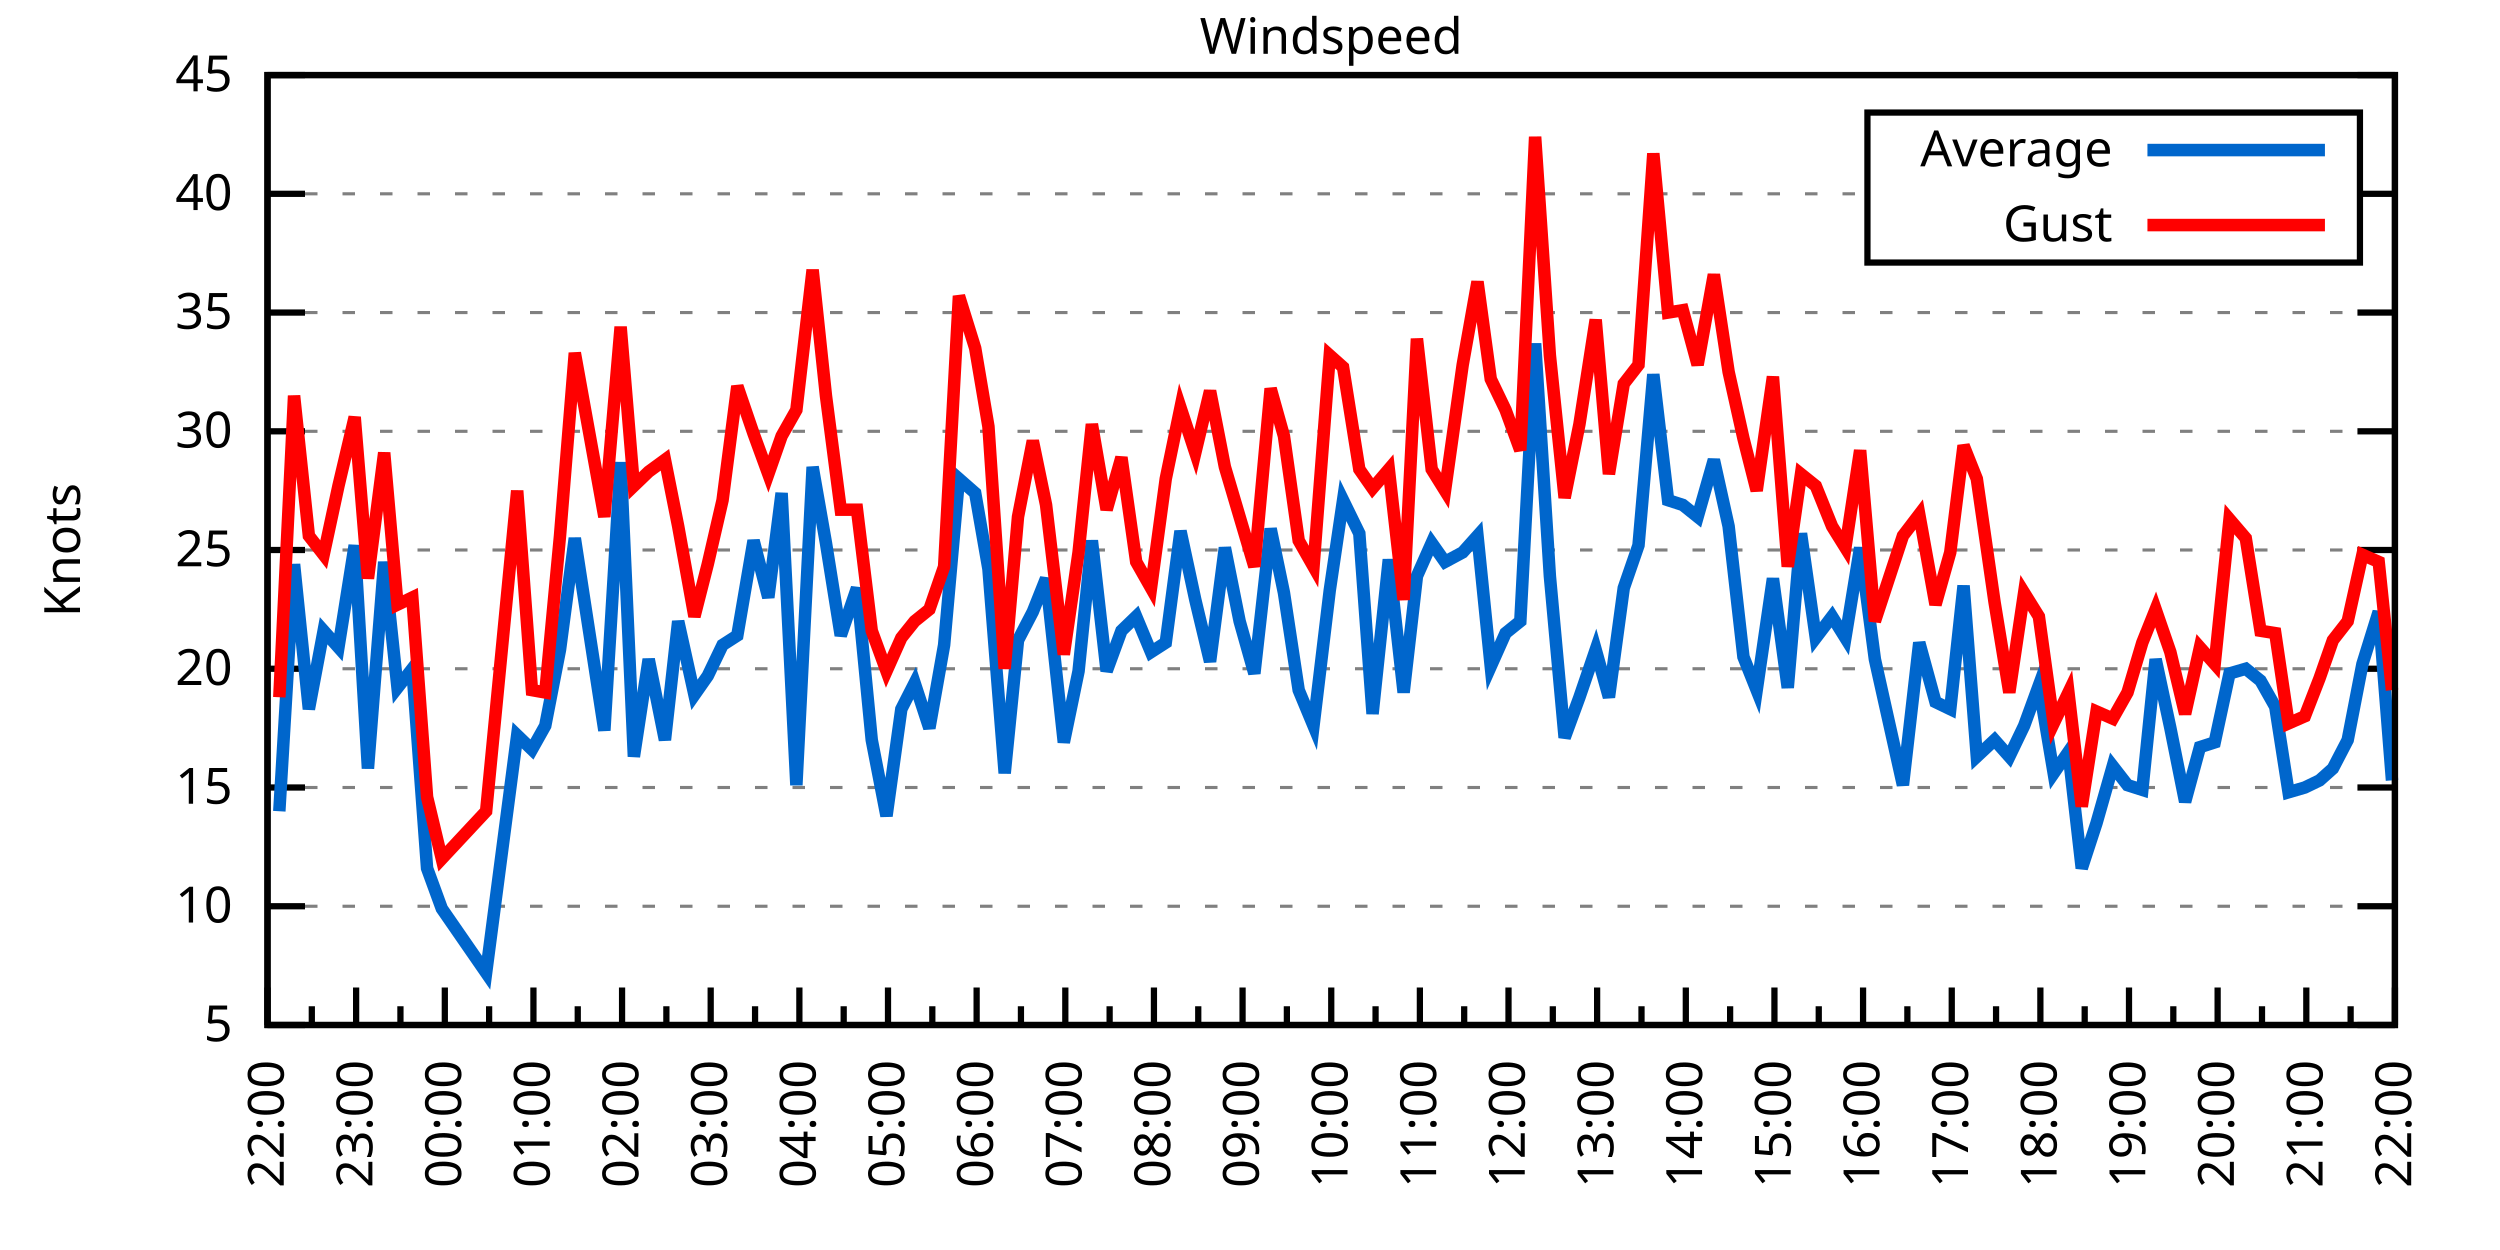
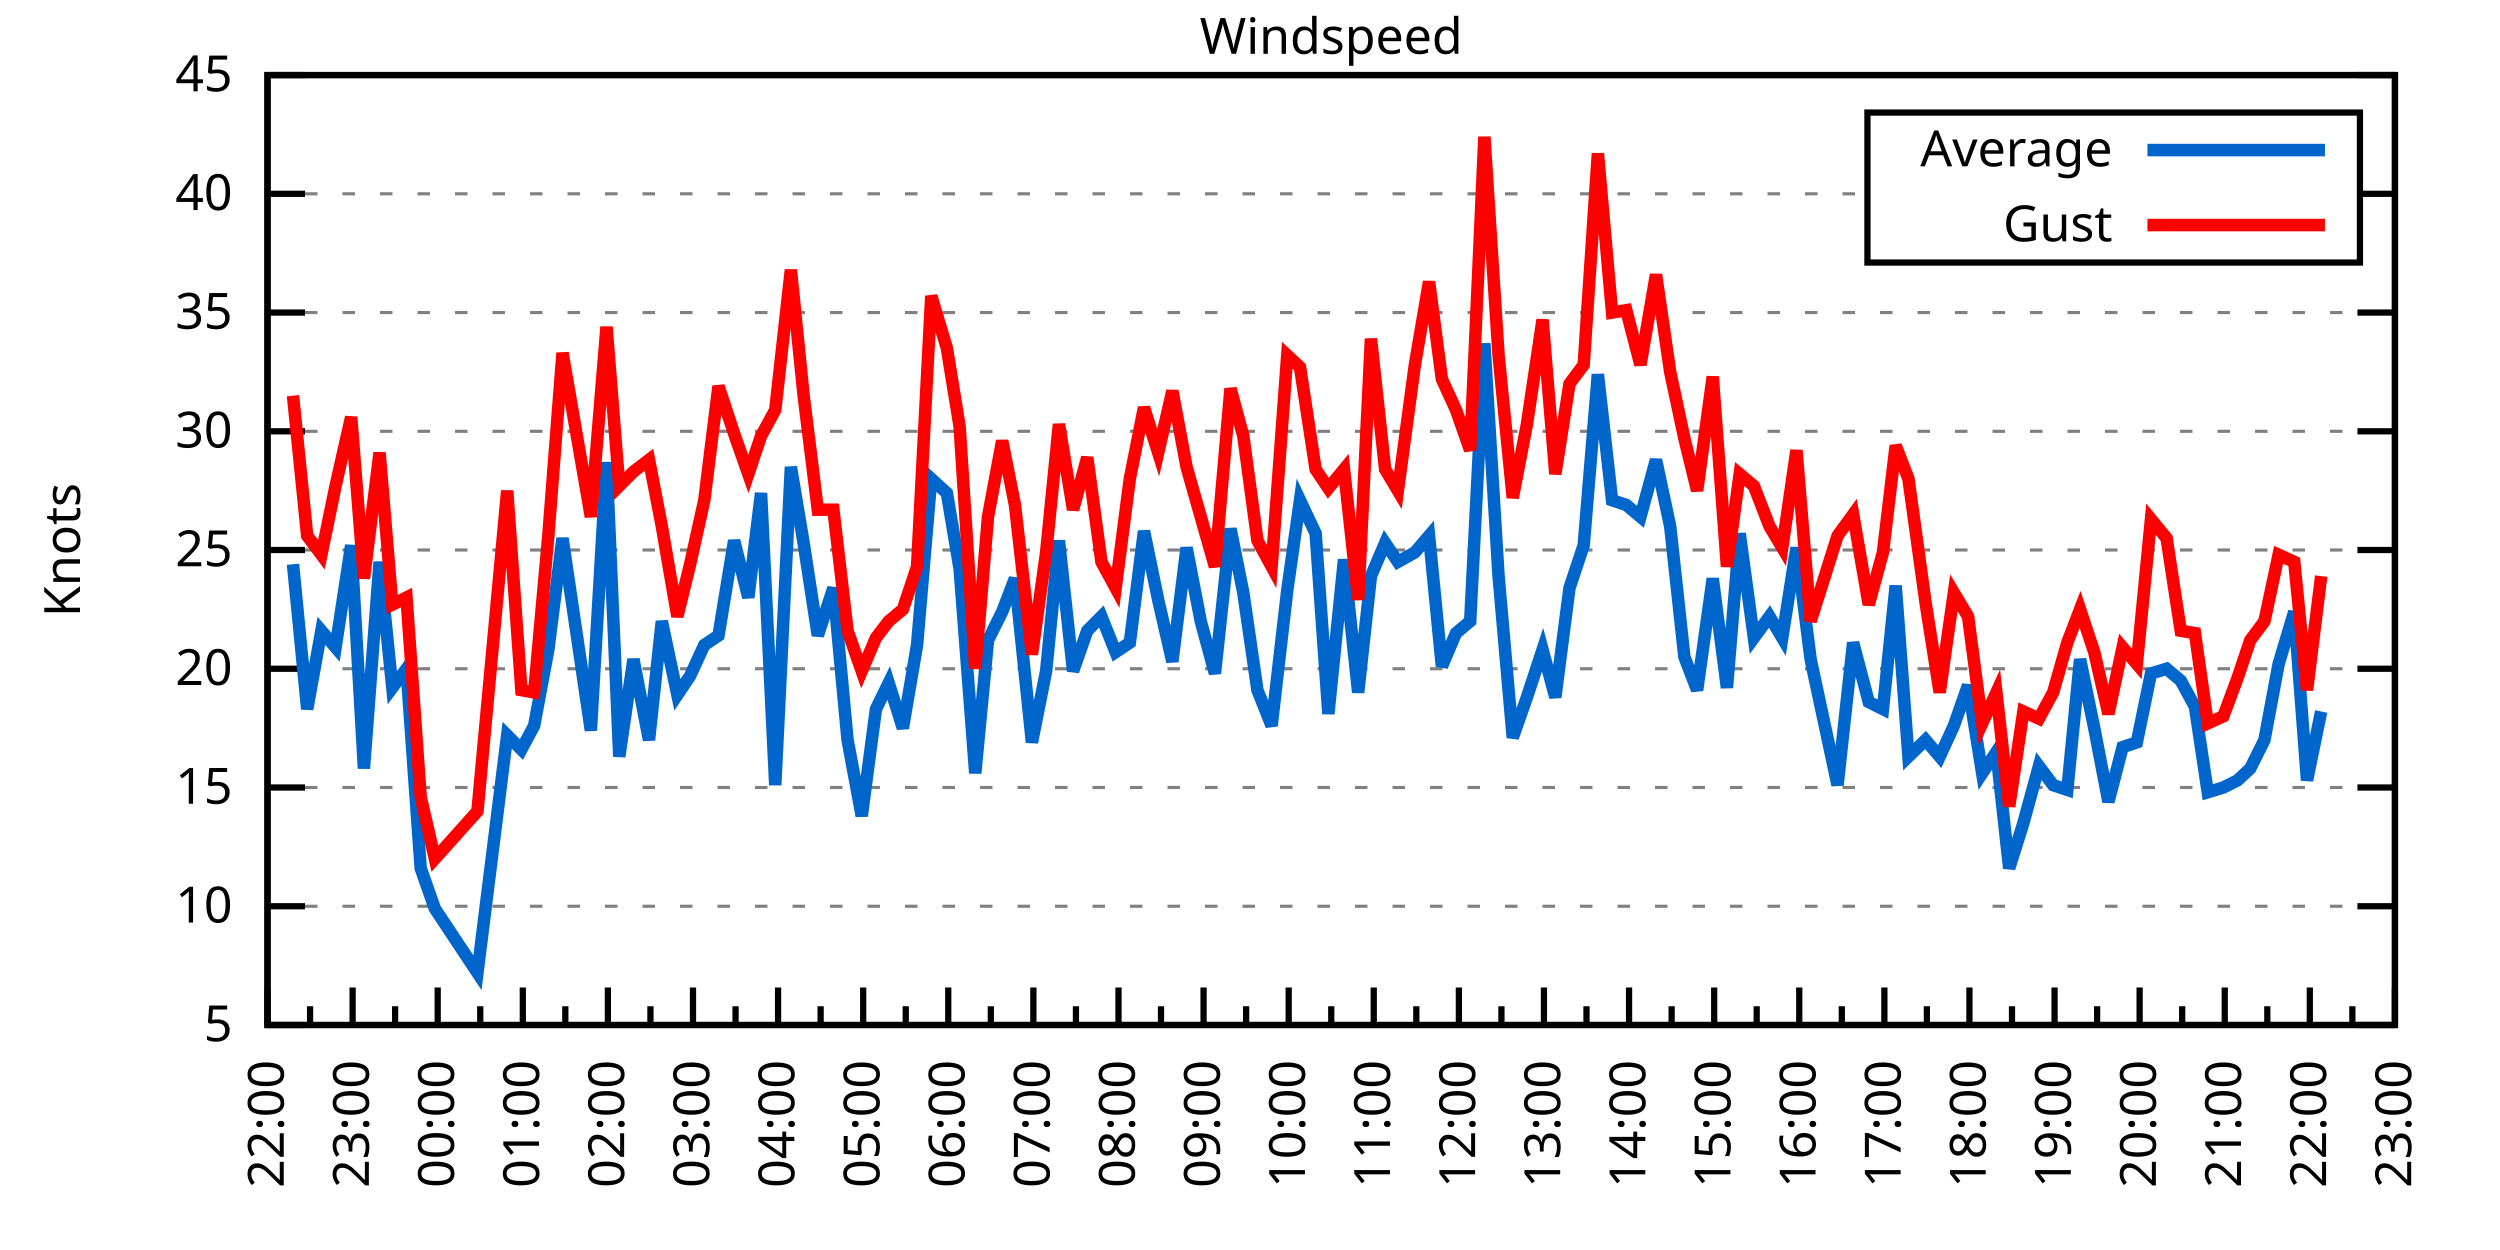
<svg xmlns="http://www.w3.org/2000/svg" xmlns:xlink="http://www.w3.org/1999/xlink" width="400" height="200" viewBox="0 0 400 200">
  <g id="gnuplot_canvas">
    <rect x="0" y="0" width="400" height="200" fill="none" />
    <defs>
      <circle id="gpDot" r="0.5" stroke-width="0.5" stroke="currentColor" />
      <path id="gpPt0" stroke-width="0.333" stroke="currentColor" d="M-1,0 h2 M0,-1 v2" />
      <path id="gpPt1" stroke-width="0.333" stroke="currentColor" d="M-1,-1 L1,1 M1,-1 L-1,1" />
      <path id="gpPt2" stroke-width="0.333" stroke="currentColor" d="M-1,0 L1,0 M0,-1 L0,1 M-1,-1 L1,1 M-1,1 L1,-1" />
      <rect id="gpPt3" stroke-width="0.333" stroke="currentColor" x="-1" y="-1" width="2" height="2" />
      <rect id="gpPt4" stroke-width="0.333" stroke="currentColor" fill="currentColor" x="-1" y="-1" width="2" height="2" />
      <circle id="gpPt5" stroke-width="0.333" stroke="currentColor" cx="0" cy="0" r="1" />
      <use xlink:href="#gpPt5" id="gpPt6" fill="currentColor" stroke="none" />
      <path id="gpPt7" stroke-width="0.333" stroke="currentColor" d="M0,-1.33 L-1.33,0.67 L1.33,0.67 z" />
      <use xlink:href="#gpPt7" id="gpPt8" fill="currentColor" stroke="none" />
      <use xlink:href="#gpPt7" id="gpPt9" stroke="currentColor" transform="rotate(180)" />
      <use xlink:href="#gpPt9" id="gpPt10" fill="currentColor" stroke="none" />
      <use xlink:href="#gpPt3" id="gpPt11" stroke="currentColor" transform="rotate(45)" />
      <use xlink:href="#gpPt11" id="gpPt12" fill="currentColor" stroke="none" />
      <path id="gpPt13" stroke-width="0.333" stroke="currentColor" d="M0,1.330 L1.265,0.411 L0.782,-1.067 L-0.782,-1.076 L-1.265,0.411 z" />
      <use xlink:href="#gpPt13" id="gpPt14" fill="currentColor" stroke="none" />
      <filter id="textbox" filterUnits="objectBoundingBox" x="0" y="0" height="1" width="1">
        <feFlood flood-color="white" flood-opacity="1" result="bgnd" />
        <feComposite in="SourceGraphic" in2="bgnd" operator="atop" />
      </filter>
      <filter id="greybox" filterUnits="objectBoundingBox" x="0" y="0" height="1" width="1">
        <feFlood flood-color="lightgrey" flood-opacity="1" result="grey" />
        <feComposite in="SourceGraphic" in2="grey" operator="atop" />
      </filter>
    </defs>
    <g fill="none" color="white" stroke="currentColor" stroke-width="1.00" stroke-linecap="butt" stroke-linejoin="miter">
</g>
    <g fill="none" color="black" stroke="currentColor" stroke-width="1.00" stroke-linecap="butt" stroke-linejoin="miter">
      <g stroke="none" shape-rendering="crispEdges">
        <polygon fill="rgb(255, 255, 255)" points="42.80,164.00 383.18,164.00 383.18,12.02 42.80,12.02 " />
      </g>
    </g>
    <g fill="none" color="black" stroke="currentColor" stroke-width="1.00" stroke-linecap="butt" stroke-linejoin="miter">
</g>
    <g fill="none" color="black" stroke="black" stroke-width="0.50" stroke-linecap="butt" stroke-linejoin="miter">
</g>
    <g fill="none" color="gray" stroke="currentColor" stroke-width="0.50" stroke-linecap="butt" stroke-linejoin="miter">
      <path stroke="gray" stroke-dasharray="2,4" class="gridline" d="M42.80,164.00 L383.19,164.00  " />
    </g>
    <g fill="none" color="gray" stroke="gray" stroke-width="1.00" stroke-linecap="butt" stroke-linejoin="miter">
</g>
    <g fill="none" color="black" stroke="currentColor" stroke-width="1.00" stroke-linecap="butt" stroke-linejoin="miter">
      <path stroke="black" d="M42.80,164.00 L48.80,164.00 M383.19,164.00 L377.19,164.00  " />
      <g transform="translate(37.20,166.60)" stroke="none" fill="black" font-family="Sans" font-size="8.00" text-anchor="end">
        <text>
          <tspan font-family="Sans"> 5</tspan>
        </text>
      </g>
    </g>
    <g fill="none" color="black" stroke="currentColor" stroke-width="1.00" stroke-linecap="butt" stroke-linejoin="miter">
</g>
    <g fill="none" color="black" stroke="black" stroke-width="0.50" stroke-linecap="butt" stroke-linejoin="miter">
</g>
    <g fill="none" color="gray" stroke="currentColor" stroke-width="0.50" stroke-linecap="butt" stroke-linejoin="miter">
      <path stroke="gray" stroke-dasharray="2,4" class="gridline" d="M42.80,145.00 L383.19,145.00  " />
    </g>
    <g fill="none" color="gray" stroke="gray" stroke-width="1.00" stroke-linecap="butt" stroke-linejoin="miter">
</g>
    <g fill="none" color="black" stroke="currentColor" stroke-width="1.00" stroke-linecap="butt" stroke-linejoin="miter">
      <path stroke="black" d="M42.80,145.00 L48.80,145.00 M383.19,145.00 L377.19,145.00  " />
      <g transform="translate(37.20,147.60)" stroke="none" fill="black" font-family="Sans" font-size="8.00" text-anchor="end">
        <text>
          <tspan font-family="Sans"> 10</tspan>
        </text>
      </g>
    </g>
    <g fill="none" color="black" stroke="currentColor" stroke-width="1.00" stroke-linecap="butt" stroke-linejoin="miter">
</g>
    <g fill="none" color="black" stroke="black" stroke-width="0.50" stroke-linecap="butt" stroke-linejoin="miter">
</g>
    <g fill="none" color="gray" stroke="currentColor" stroke-width="0.50" stroke-linecap="butt" stroke-linejoin="miter">
      <path stroke="gray" stroke-dasharray="2,4" class="gridline" d="M42.80,126.00 L383.19,126.00  " />
    </g>
    <g fill="none" color="gray" stroke="gray" stroke-width="1.00" stroke-linecap="butt" stroke-linejoin="miter">
</g>
    <g fill="none" color="black" stroke="currentColor" stroke-width="1.00" stroke-linecap="butt" stroke-linejoin="miter">
      <path stroke="black" d="M42.80,126.00 L48.80,126.00 M383.19,126.00 L377.19,126.00  " />
      <g transform="translate(37.20,128.60)" stroke="none" fill="black" font-family="Sans" font-size="8.00" text-anchor="end">
        <text>
          <tspan font-family="Sans"> 15</tspan>
        </text>
      </g>
    </g>
    <g fill="none" color="black" stroke="currentColor" stroke-width="1.00" stroke-linecap="butt" stroke-linejoin="miter">
</g>
    <g fill="none" color="black" stroke="black" stroke-width="0.50" stroke-linecap="butt" stroke-linejoin="miter">
</g>
    <g fill="none" color="gray" stroke="currentColor" stroke-width="0.50" stroke-linecap="butt" stroke-linejoin="miter">
      <path stroke="gray" stroke-dasharray="2,4" class="gridline" d="M42.80,107.00 L383.19,107.00  " />
    </g>
    <g fill="none" color="gray" stroke="gray" stroke-width="1.00" stroke-linecap="butt" stroke-linejoin="miter">
</g>
    <g fill="none" color="black" stroke="currentColor" stroke-width="1.00" stroke-linecap="butt" stroke-linejoin="miter">
      <path stroke="black" d="M42.80,107.00 L48.80,107.00 M383.19,107.00 L377.19,107.00  " />
      <g transform="translate(37.20,109.60)" stroke="none" fill="black" font-family="Sans" font-size="8.00" text-anchor="end">
        <text>
          <tspan font-family="Sans"> 20</tspan>
        </text>
      </g>
    </g>
    <g fill="none" color="black" stroke="currentColor" stroke-width="1.00" stroke-linecap="butt" stroke-linejoin="miter">
</g>
    <g fill="none" color="black" stroke="black" stroke-width="0.50" stroke-linecap="butt" stroke-linejoin="miter">
</g>
    <g fill="none" color="gray" stroke="currentColor" stroke-width="0.50" stroke-linecap="butt" stroke-linejoin="miter">
      <path stroke="gray" stroke-dasharray="2,4" class="gridline" d="M42.80,88.00 L383.19,88.00  " />
    </g>
    <g fill="none" color="gray" stroke="gray" stroke-width="1.00" stroke-linecap="butt" stroke-linejoin="miter">
</g>
    <g fill="none" color="black" stroke="currentColor" stroke-width="1.00" stroke-linecap="butt" stroke-linejoin="miter">
      <path stroke="black" d="M42.80,88.00 L48.80,88.00 M383.19,88.00 L377.19,88.00  " />
      <g transform="translate(37.20,90.60)" stroke="none" fill="black" font-family="Sans" font-size="8.00" text-anchor="end">
        <text>
          <tspan font-family="Sans"> 25</tspan>
        </text>
      </g>
    </g>
    <g fill="none" color="black" stroke="currentColor" stroke-width="1.00" stroke-linecap="butt" stroke-linejoin="miter">
</g>
    <g fill="none" color="black" stroke="black" stroke-width="0.50" stroke-linecap="butt" stroke-linejoin="miter">
</g>
    <g fill="none" color="gray" stroke="currentColor" stroke-width="0.50" stroke-linecap="butt" stroke-linejoin="miter">
      <path stroke="gray" stroke-dasharray="2,4" class="gridline" d="M42.80,69.01 L383.19,69.01  " />
    </g>
    <g fill="none" color="gray" stroke="gray" stroke-width="1.00" stroke-linecap="butt" stroke-linejoin="miter">
</g>
    <g fill="none" color="black" stroke="currentColor" stroke-width="1.00" stroke-linecap="butt" stroke-linejoin="miter">
      <path stroke="black" d="M42.80,69.01 L48.80,69.01 M383.19,69.01 L377.19,69.01  " />
      <g transform="translate(37.20,71.61)" stroke="none" fill="black" font-family="Sans" font-size="8.00" text-anchor="end">
        <text>
          <tspan font-family="Sans"> 30</tspan>
        </text>
      </g>
    </g>
    <g fill="none" color="black" stroke="currentColor" stroke-width="1.00" stroke-linecap="butt" stroke-linejoin="miter">
</g>
    <g fill="none" color="black" stroke="black" stroke-width="0.50" stroke-linecap="butt" stroke-linejoin="miter">
</g>
    <g fill="none" color="gray" stroke="currentColor" stroke-width="0.50" stroke-linecap="butt" stroke-linejoin="miter">
      <path stroke="gray" stroke-dasharray="2,4" class="gridline" d="M42.80,50.01 L383.19,50.01  " />
    </g>
    <g fill="none" color="gray" stroke="gray" stroke-width="1.00" stroke-linecap="butt" stroke-linejoin="miter">
</g>
    <g fill="none" color="black" stroke="currentColor" stroke-width="1.00" stroke-linecap="butt" stroke-linejoin="miter">
      <path stroke="black" d="M42.80,50.01 L48.80,50.01 M383.19,50.01 L377.19,50.01  " />
      <g transform="translate(37.20,52.61)" stroke="none" fill="black" font-family="Sans" font-size="8.00" text-anchor="end">
        <text>
          <tspan font-family="Sans"> 35</tspan>
        </text>
      </g>
    </g>
    <g fill="none" color="black" stroke="currentColor" stroke-width="1.00" stroke-linecap="butt" stroke-linejoin="miter">
</g>
    <g fill="none" color="black" stroke="black" stroke-width="0.50" stroke-linecap="butt" stroke-linejoin="miter">
</g>
    <g fill="none" color="gray" stroke="currentColor" stroke-width="0.50" stroke-linecap="butt" stroke-linejoin="miter">
      <path stroke="gray" stroke-dasharray="2,4" class="gridline" d="M42.80,31.01 L298.79,31.01 M377.59,31.01 L383.19,31.01  " />
    </g>
    <g fill="none" color="gray" stroke="gray" stroke-width="1.00" stroke-linecap="butt" stroke-linejoin="miter">
</g>
    <g fill="none" color="black" stroke="currentColor" stroke-width="1.00" stroke-linecap="butt" stroke-linejoin="miter">
      <path stroke="black" d="M42.80,31.01 L48.80,31.01 M383.19,31.01 L377.19,31.01  " />
      <g transform="translate(37.20,33.61)" stroke="none" fill="black" font-family="Sans" font-size="8.00" text-anchor="end">
        <text>
          <tspan font-family="Sans"> 40</tspan>
        </text>
      </g>
    </g>
    <g fill="none" color="black" stroke="currentColor" stroke-width="1.00" stroke-linecap="butt" stroke-linejoin="miter">
</g>
    <g fill="none" color="black" stroke="black" stroke-width="0.50" stroke-linecap="butt" stroke-linejoin="miter">
</g>
    <g fill="none" color="gray" stroke="currentColor" stroke-width="0.50" stroke-linecap="butt" stroke-linejoin="miter">
      <path stroke="gray" stroke-dasharray="2,4" class="gridline" d="M42.80,12.01 L383.19,12.01  " />
    </g>
    <g fill="none" color="gray" stroke="gray" stroke-width="1.00" stroke-linecap="butt" stroke-linejoin="miter">
</g>
    <g fill="none" color="black" stroke="currentColor" stroke-width="1.00" stroke-linecap="butt" stroke-linejoin="miter">
      <path stroke="black" d="M42.80,12.01 L48.80,12.01 M383.19,12.01 L377.19,12.01  " />
      <g transform="translate(37.20,14.61)" stroke="none" fill="black" font-family="Sans" font-size="8.00" text-anchor="end">
        <text>
          <tspan font-family="Sans"> 45</tspan>
        </text>
      </g>
    </g>
    <g fill="none" color="black" stroke="currentColor" stroke-width="1.00" stroke-linecap="butt" stroke-linejoin="miter">
      <path stroke="black" d="M42.80,164.00 L42.80,158.00  " />
      <g transform="translate(45.40,169.60) rotate(270)" stroke="none" fill="black" font-family="Sans" font-size="8.00" text-anchor="end">
        <text>
          <tspan font-family="Sans">22:00</tspan>
        </text>
      </g>
    </g>
    <g fill="none" color="black" stroke="currentColor" stroke-width="1.00" stroke-linecap="butt" stroke-linejoin="miter">
-       <path stroke="black" d="M49.89,164.00 L49.89,161.00 M56.98,164.00 L56.98,158.00  " />
-       <g transform="translate(59.58,169.60) rotate(270)" stroke="none" fill="black" font-family="Sans" font-size="8.00" text-anchor="end">
+       <path stroke="black" d="M49.61,164.00 L49.61,161.00 M56.42,164.00 L56.42,158.00  " />
+       <g transform="translate(59.02,169.60) rotate(270)" stroke="none" fill="black" font-family="Sans" font-size="8.00" text-anchor="end">
        <text>
          <tspan font-family="Sans">23:00</tspan>
        </text>
      </g>
    </g>
    <g fill="none" color="black" stroke="currentColor" stroke-width="1.00" stroke-linecap="butt" stroke-linejoin="miter">
-       <path stroke="black" d="M64.07,164.00 L64.07,161.00 M71.17,164.00 L71.17,158.00  " />
-       <g transform="translate(73.77,169.60) rotate(270)" stroke="none" fill="black" font-family="Sans" font-size="8.00" text-anchor="end">
+       <path stroke="black" d="M63.22,164.00 L63.22,161.00 M70.03,164.00 L70.03,158.00  " />
+       <g transform="translate(72.63,169.60) rotate(270)" stroke="none" fill="black" font-family="Sans" font-size="8.00" text-anchor="end">
        <text>
          <tspan font-family="Sans">00:00</tspan>
        </text>
      </g>
    </g>
    <g fill="none" color="black" stroke="currentColor" stroke-width="1.00" stroke-linecap="butt" stroke-linejoin="miter">
-       <path stroke="black" d="M78.26,164.00 L78.26,161.00 M85.35,164.00 L85.35,158.00  " />
-       <g transform="translate(87.95,169.60) rotate(270)" stroke="none" fill="black" font-family="Sans" font-size="8.00" text-anchor="end">
+       <path stroke="black" d="M76.84,164.00 L76.84,161.00 M83.65,164.00 L83.65,158.00  " />
+       <g transform="translate(86.25,169.60) rotate(270)" stroke="none" fill="black" font-family="Sans" font-size="8.00" text-anchor="end">
        <text>
          <tspan font-family="Sans">01:00</tspan>
        </text>
      </g>
    </g>
    <g fill="none" color="black" stroke="currentColor" stroke-width="1.00" stroke-linecap="butt" stroke-linejoin="miter">
-       <path stroke="black" d="M92.44,164.00 L92.44,161.00 M99.53,164.00 L99.53,158.00  " />
-       <g transform="translate(102.13,169.60) rotate(270)" stroke="none" fill="black" font-family="Sans" font-size="8.00" text-anchor="end">
+       <path stroke="black" d="M90.45,164.00 L90.45,161.00 M97.26,164.00 L97.26,158.00  " />
+       <g transform="translate(99.86,169.60) rotate(270)" stroke="none" fill="black" font-family="Sans" font-size="8.00" text-anchor="end">
        <text>
          <tspan font-family="Sans">02:00</tspan>
        </text>
      </g>
    </g>
    <g fill="none" color="black" stroke="currentColor" stroke-width="1.00" stroke-linecap="butt" stroke-linejoin="miter">
-       <path stroke="black" d="M106.62,164.00 L106.62,161.00 M113.71,164.00 L113.71,158.00  " />
-       <g transform="translate(116.31,169.60) rotate(270)" stroke="none" fill="black" font-family="Sans" font-size="8.00" text-anchor="end">
+       <path stroke="black" d="M104.07,164.00 L104.07,161.00 M110.88,164.00 L110.88,158.00  " />
+       <g transform="translate(113.48,169.60) rotate(270)" stroke="none" fill="black" font-family="Sans" font-size="8.00" text-anchor="end">
        <text>
          <tspan font-family="Sans">03:00</tspan>
        </text>
      </g>
    </g>
    <g fill="none" color="black" stroke="currentColor" stroke-width="1.00" stroke-linecap="butt" stroke-linejoin="miter">
-       <path stroke="black" d="M120.81,164.00 L120.81,161.00 M127.90,164.00 L127.90,158.00  " />
-       <g transform="translate(130.50,169.60) rotate(270)" stroke="none" fill="black" font-family="Sans" font-size="8.00" text-anchor="end">
+       <path stroke="black" d="M117.69,164.00 L117.69,161.00 M124.49,164.00 L124.49,158.00  " />
+       <g transform="translate(127.09,169.60) rotate(270)" stroke="none" fill="black" font-family="Sans" font-size="8.00" text-anchor="end">
        <text>
          <tspan font-family="Sans">04:00</tspan>
        </text>
      </g>
    </g>
    <g fill="none" color="black" stroke="currentColor" stroke-width="1.00" stroke-linecap="butt" stroke-linejoin="miter">
-       <path stroke="black" d="M134.99,164.00 L134.99,161.00 M142.08,164.00 L142.08,158.00  " />
-       <g transform="translate(144.68,169.60) rotate(270)" stroke="none" fill="black" font-family="Sans" font-size="8.00" text-anchor="end">
+       <path stroke="black" d="M131.30,164.00 L131.30,161.00 M138.11,164.00 L138.11,158.00  " />
+       <g transform="translate(140.71,169.60) rotate(270)" stroke="none" fill="black" font-family="Sans" font-size="8.00" text-anchor="end">
        <text>
          <tspan font-family="Sans">05:00</tspan>
        </text>
      </g>
    </g>
    <g fill="none" color="black" stroke="currentColor" stroke-width="1.00" stroke-linecap="butt" stroke-linejoin="miter">
-       <path stroke="black" d="M149.17,164.00 L149.17,161.00 M156.26,164.00 L156.26,158.00  " />
-       <g transform="translate(158.86,169.60) rotate(270)" stroke="none" fill="black" font-family="Sans" font-size="8.00" text-anchor="end">
+       <path stroke="black" d="M144.92,164.00 L144.92,161.00 M151.72,164.00 L151.72,158.00  " />
+       <g transform="translate(154.32,169.60) rotate(270)" stroke="none" fill="black" font-family="Sans" font-size="8.00" text-anchor="end">
        <text>
          <tspan font-family="Sans">06:00</tspan>
        </text>
      </g>
    </g>
    <g fill="none" color="black" stroke="currentColor" stroke-width="1.00" stroke-linecap="butt" stroke-linejoin="miter">
-       <path stroke="black" d="M163.35,164.00 L163.35,161.00 M170.45,164.00 L170.45,158.00  " />
-       <g transform="translate(173.05,169.60) rotate(270)" stroke="none" fill="black" font-family="Sans" font-size="8.00" text-anchor="end">
+       <path stroke="black" d="M158.53,164.00 L158.53,161.00 M165.34,164.00 L165.34,158.00  " />
+       <g transform="translate(167.94,169.60) rotate(270)" stroke="none" fill="black" font-family="Sans" font-size="8.00" text-anchor="end">
        <text>
          <tspan font-family="Sans">07:00</tspan>
        </text>
      </g>
    </g>
    <g fill="none" color="black" stroke="currentColor" stroke-width="1.00" stroke-linecap="butt" stroke-linejoin="miter">
-       <path stroke="black" d="M177.54,164.00 L177.54,161.00 M184.63,164.00 L184.63,158.00  " />
-       <g transform="translate(187.23,169.60) rotate(270)" stroke="none" fill="black" font-family="Sans" font-size="8.00" text-anchor="end">
+       <path stroke="black" d="M172.15,164.00 L172.15,161.00 M178.96,164.00 L178.96,158.00  " />
+       <g transform="translate(181.56,169.60) rotate(270)" stroke="none" fill="black" font-family="Sans" font-size="8.00" text-anchor="end">
        <text>
          <tspan font-family="Sans">08:00</tspan>
        </text>
      </g>
    </g>
    <g fill="none" color="black" stroke="currentColor" stroke-width="1.00" stroke-linecap="butt" stroke-linejoin="miter">
-       <path stroke="black" d="M191.72,164.00 L191.72,161.00 M198.81,164.00 L198.81,158.00  " />
-       <g transform="translate(201.41,169.60) rotate(270)" stroke="none" fill="black" font-family="Sans" font-size="8.00" text-anchor="end">
+       <path stroke="black" d="M185.76,164.00 L185.76,161.00 M192.57,164.00 L192.57,158.00  " />
+       <g transform="translate(195.17,169.60) rotate(270)" stroke="none" fill="black" font-family="Sans" font-size="8.00" text-anchor="end">
        <text>
          <tspan font-family="Sans">09:00</tspan>
        </text>
      </g>
    </g>
    <g fill="none" color="black" stroke="currentColor" stroke-width="1.00" stroke-linecap="butt" stroke-linejoin="miter">
-       <path stroke="black" d="M205.90,164.00 L205.90,161.00 M213.00,164.00 L213.00,158.00  " />
-       <g transform="translate(215.60,169.60) rotate(270)" stroke="none" fill="black" font-family="Sans" font-size="8.00" text-anchor="end">
+       <path stroke="black" d="M199.38,164.00 L199.38,161.00 M206.19,164.00 L206.19,158.00  " />
+       <g transform="translate(208.79,169.60) rotate(270)" stroke="none" fill="black" font-family="Sans" font-size="8.00" text-anchor="end">
        <text>
          <tspan font-family="Sans">10:00</tspan>
        </text>
      </g>
    </g>
    <g fill="none" color="black" stroke="currentColor" stroke-width="1.00" stroke-linecap="butt" stroke-linejoin="miter">
-       <path stroke="black" d="M220.09,164.00 L220.09,161.00 M227.18,164.00 L227.18,158.00  " />
-       <g transform="translate(229.78,169.60) rotate(270)" stroke="none" fill="black" font-family="Sans" font-size="8.00" text-anchor="end">
+       <path stroke="black" d="M213.00,164.00 L213.00,161.00 M219.80,164.00 L219.80,158.00  " />
+       <g transform="translate(222.40,169.60) rotate(270)" stroke="none" fill="black" font-family="Sans" font-size="8.00" text-anchor="end">
        <text>
          <tspan font-family="Sans">11:00</tspan>
        </text>
      </g>
    </g>
    <g fill="none" color="black" stroke="currentColor" stroke-width="1.00" stroke-linecap="butt" stroke-linejoin="miter">
-       <path stroke="black" d="M234.27,164.00 L234.27,161.00 M241.36,164.00 L241.36,158.00  " />
-       <g transform="translate(243.96,169.60) rotate(270)" stroke="none" fill="black" font-family="Sans" font-size="8.00" text-anchor="end">
+       <path stroke="black" d="M226.61,164.00 L226.61,161.00 M233.42,164.00 L233.42,158.00  " />
+       <g transform="translate(236.02,169.60) rotate(270)" stroke="none" fill="black" font-family="Sans" font-size="8.00" text-anchor="end">
        <text>
          <tspan font-family="Sans">12:00</tspan>
        </text>
      </g>
    </g>
    <g fill="none" color="black" stroke="currentColor" stroke-width="1.00" stroke-linecap="butt" stroke-linejoin="miter">
-       <path stroke="black" d="M248.45,164.00 L248.45,161.00 M255.54,164.00 L255.54,158.00  " />
-       <g transform="translate(258.14,169.60) rotate(270)" stroke="none" fill="black" font-family="Sans" font-size="8.00" text-anchor="end">
+       <path stroke="black" d="M240.23,164.00 L240.23,161.00 M247.03,164.00 L247.03,158.00  " />
+       <g transform="translate(249.63,169.60) rotate(270)" stroke="none" fill="black" font-family="Sans" font-size="8.00" text-anchor="end">
        <text>
          <tspan font-family="Sans">13:00</tspan>
        </text>
      </g>
    </g>
    <g fill="none" color="black" stroke="currentColor" stroke-width="1.00" stroke-linecap="butt" stroke-linejoin="miter">
-       <path stroke="black" d="M262.64,164.00 L262.64,161.00 M269.73,164.00 L269.73,158.00  " />
-       <g transform="translate(272.33,169.60) rotate(270)" stroke="none" fill="black" font-family="Sans" font-size="8.00" text-anchor="end">
+       <path stroke="black" d="M253.84,164.00 L253.84,161.00 M260.65,164.00 L260.65,158.00  " />
+       <g transform="translate(263.25,169.60) rotate(270)" stroke="none" fill="black" font-family="Sans" font-size="8.00" text-anchor="end">
        <text>
          <tspan font-family="Sans">14:00</tspan>
        </text>
      </g>
    </g>
    <g fill="none" color="black" stroke="currentColor" stroke-width="1.00" stroke-linecap="butt" stroke-linejoin="miter">
-       <path stroke="black" d="M276.82,164.00 L276.82,161.00 M283.91,164.00 L283.91,158.00  " />
-       <g transform="translate(286.51,169.60) rotate(270)" stroke="none" fill="black" font-family="Sans" font-size="8.00" text-anchor="end">
+       <path stroke="black" d="M267.46,164.00 L267.46,161.00 M274.27,164.00 L274.27,158.00  " />
+       <g transform="translate(276.87,169.60) rotate(270)" stroke="none" fill="black" font-family="Sans" font-size="8.00" text-anchor="end">
        <text>
          <tspan font-family="Sans">15:00</tspan>
        </text>
      </g>
    </g>
    <g fill="none" color="black" stroke="currentColor" stroke-width="1.00" stroke-linecap="butt" stroke-linejoin="miter">
-       <path stroke="black" d="M291.00,164.00 L291.00,161.00 M298.09,164.00 L298.09,158.00  " />
-       <g transform="translate(300.69,169.60) rotate(270)" stroke="none" fill="black" font-family="Sans" font-size="8.00" text-anchor="end">
+       <path stroke="black" d="M281.07,164.00 L281.07,161.00 M287.88,164.00 L287.88,158.00  " />
+       <g transform="translate(290.48,169.60) rotate(270)" stroke="none" fill="black" font-family="Sans" font-size="8.00" text-anchor="end">
        <text>
          <tspan font-family="Sans">16:00</tspan>
        </text>
      </g>
    </g>
    <g fill="none" color="black" stroke="currentColor" stroke-width="1.00" stroke-linecap="butt" stroke-linejoin="miter">
-       <path stroke="black" d="M305.18,164.00 L305.18,161.00 M312.28,164.00 L312.28,158.00  " />
-       <g transform="translate(314.88,169.60) rotate(270)" stroke="none" fill="black" font-family="Sans" font-size="8.00" text-anchor="end">
+       <path stroke="black" d="M294.69,164.00 L294.69,161.00 M301.50,164.00 L301.50,158.00  " />
+       <g transform="translate(304.10,169.60) rotate(270)" stroke="none" fill="black" font-family="Sans" font-size="8.00" text-anchor="end">
        <text>
          <tspan font-family="Sans">17:00</tspan>
        </text>
      </g>
    </g>
    <g fill="none" color="black" stroke="currentColor" stroke-width="1.00" stroke-linecap="butt" stroke-linejoin="miter">
-       <path stroke="black" d="M319.37,164.00 L319.37,161.00 M326.46,164.00 L326.46,158.00  " />
-       <g transform="translate(329.06,169.60) rotate(270)" stroke="none" fill="black" font-family="Sans" font-size="8.00" text-anchor="end">
+       <path stroke="black" d="M308.30,164.00 L308.30,161.00 M315.11,164.00 L315.11,158.00  " />
+       <g transform="translate(317.71,169.60) rotate(270)" stroke="none" fill="black" font-family="Sans" font-size="8.00" text-anchor="end">
        <text>
          <tspan font-family="Sans">18:00</tspan>
        </text>
      </g>
    </g>
    <g fill="none" color="black" stroke="currentColor" stroke-width="1.00" stroke-linecap="butt" stroke-linejoin="miter">
-       <path stroke="black" d="M333.55,164.00 L333.55,161.00 M340.64,164.00 L340.64,158.00  " />
-       <g transform="translate(343.24,169.60) rotate(270)" stroke="none" fill="black" font-family="Sans" font-size="8.00" text-anchor="end">
+       <path stroke="black" d="M321.92,164.00 L321.92,161.00 M328.73,164.00 L328.73,158.00  " />
+       <g transform="translate(331.33,169.60) rotate(270)" stroke="none" fill="black" font-family="Sans" font-size="8.00" text-anchor="end">
        <text>
          <tspan font-family="Sans">19:00</tspan>
        </text>
      </g>
    </g>
    <g fill="none" color="black" stroke="currentColor" stroke-width="1.00" stroke-linecap="butt" stroke-linejoin="miter">
-       <path stroke="black" d="M347.73,164.00 L347.73,161.00 M354.82,164.00 L354.82,158.00  " />
-       <g transform="translate(357.42,169.60) rotate(270)" stroke="none" fill="black" font-family="Sans" font-size="8.00" text-anchor="end">
+       <path stroke="black" d="M335.54,164.00 L335.54,161.00 M342.34,164.00 L342.34,158.00  " />
+       <g transform="translate(344.94,169.60) rotate(270)" stroke="none" fill="black" font-family="Sans" font-size="8.00" text-anchor="end">
        <text>
          <tspan font-family="Sans">20:00</tspan>
        </text>
      </g>
    </g>
    <g fill="none" color="black" stroke="currentColor" stroke-width="1.00" stroke-linecap="butt" stroke-linejoin="miter">
-       <path stroke="black" d="M361.92,164.00 L361.92,161.00 M369.01,164.00 L369.01,158.00  " />
-       <g transform="translate(371.61,169.60) rotate(270)" stroke="none" fill="black" font-family="Sans" font-size="8.00" text-anchor="end">
+       <path stroke="black" d="M349.15,164.00 L349.15,161.00 M355.96,164.00 L355.96,158.00  " />
+       <g transform="translate(358.56,169.60) rotate(270)" stroke="none" fill="black" font-family="Sans" font-size="8.00" text-anchor="end">
        <text>
          <tspan font-family="Sans">21:00</tspan>
        </text>
      </g>
    </g>
    <g fill="none" color="black" stroke="currentColor" stroke-width="1.00" stroke-linecap="butt" stroke-linejoin="miter">
-       <path stroke="black" d="M376.10,164.00 L376.10,161.00 M383.19,164.00 L383.19,158.00  " />
+       <path stroke="black" d="M362.77,164.00 L362.77,161.00 M369.57,164.00 L369.57,158.00  " />
+       <g transform="translate(372.17,169.60) rotate(270)" stroke="none" fill="black" font-family="Sans" font-size="8.00" text-anchor="end">
+         <text>
+           <tspan font-family="Sans">22:00</tspan>
+         </text>
+       </g>
+     </g>
+     <g fill="none" color="black" stroke="currentColor" stroke-width="1.00" stroke-linecap="butt" stroke-linejoin="miter">
+       <path stroke="black" d="M376.38,164.00 L376.38,161.00 M383.19,164.00 L383.19,158.00  " />
      <g transform="translate(385.79,169.60) rotate(270)" stroke="none" fill="black" font-family="Sans" font-size="8.00" text-anchor="end">
        <text>
-           <tspan font-family="Sans">22:00</tspan>
+           <tspan font-family="Sans">23:00</tspan>
        </text>
      </g>
    </g>
    <g fill="none" color="black" stroke="currentColor" stroke-width="1.00" stroke-linecap="butt" stroke-linejoin="miter">
</g>
    <g fill="none" color="black" stroke="currentColor" stroke-width="1.00" stroke-linecap="butt" stroke-linejoin="miter">
      <path stroke="black" d="M42.80,12.01 L42.80,164.00 L383.19,164.00 L383.19,12.01 L42.80,12.01 Z  " />
    </g>
    <g fill="none" color="black" stroke="currentColor" stroke-width="1.00" stroke-linecap="butt" stroke-linejoin="miter">
      <g transform="translate(12.80,88.01) rotate(270)" stroke="none" fill="black" font-family="Sans" font-size="8.00" text-anchor="middle">
        <text>
          <tspan font-family="Sans">Knots</tspan>
        </text>
      </g>
    </g>
    <g fill="none" color="black" stroke="currentColor" stroke-width="1.00" stroke-linecap="butt" stroke-linejoin="miter">
</g>
    <g fill="none" color="black" stroke="currentColor" stroke-width="1.00" stroke-linecap="butt" stroke-linejoin="miter">
      <path stroke="black" d="M298.79,42.01 L298.79,18.01 L377.59,18.01 L377.59,42.01 L298.79,42.01 Z  " />
    </g>
    <g id="Windspeed_plot_1">
      <g fill="none" color="white" stroke="black" stroke-width="2.00" stroke-linecap="butt" stroke-linejoin="miter">
</g>
      <g fill="none" color="black" stroke="currentColor" stroke-width="2.00" stroke-linecap="butt" stroke-linejoin="miter">
        <g transform="translate(337.99,26.61)" stroke="none" fill="black" font-family="Sans" font-size="8.00" text-anchor="end">
          <text>
            <tspan font-family="Sans">Average</tspan>
          </text>
        </g>
      </g>
      <g fill="none" color="black" stroke="currentColor" stroke-width="2.00" stroke-linecap="butt" stroke-linejoin="miter">
-         <path stroke="rgb(  0, 102, 204)" d="M343.59,24.01 L371.99,24.01 M44.69,129.80 L47.05,90.28 L49.42,113.46 L51.78,100.92 L54.15,103.58 L56.75,87.25   L58.87,122.96 L61.47,89.90 L63.60,110.04 L65.97,107.00 L68.33,138.92 L70.69,145.38 L77.78,155.64 L82.75,117.64   L85.11,119.92 L87.24,116.12 L89.60,103.96 L91.97,86.11 L96.70,116.88 L99.30,73.95 L101.42,121.06 L103.79,105.48   L106.39,118.40 L108.51,99.40 L111.11,111.18 L113.24,108.14 L115.61,103.20 L117.97,101.68 L120.57,86.49 L122.93,95.60   L125.06,78.89 L127.42,125.62 L130.02,74.71 L132.15,86.87 L134.52,101.68 L137.12,94.08 L139.48,118.40 L141.84,130.56   L144.21,113.46 L146.34,109.28 L148.70,116.50 L151.06,103.20 L153.43,76.61 L156.03,78.89 L158.15,91.04 L160.75,123.72   L162.88,102.44 L165.25,97.88 L167.37,92.56 L170.21,118.78 L172.57,107.38 L174.70,86.49 L177.06,107.38 L179.43,100.92   L181.79,98.64 L184.16,104.34 L186.52,102.82 L188.88,84.97 L191.25,95.98 L193.61,105.86 L195.98,87.63 L198.34,99.40   L200.70,107.76 L203.30,84.59 L205.43,94.84 L207.79,110.42 L210.16,116.12 L212.76,94.46 L214.89,80.03 L217.49,85.35   L219.61,114.22 L222.21,89.52 L224.58,110.80 L226.71,92.18 L229.07,86.87 L231.20,89.90 L234.03,88.38 L236.40,85.73   L238.52,106.62 L240.89,101.30 L243.25,99.40 L245.62,54.95 L247.98,92.18 L250.34,118.02 L252.71,111.56 L255.31,103.96   L257.43,111.56 L259.80,94.08 L262.16,87.25 L264.53,59.89 L266.89,80.03 L269.25,80.79 L271.62,82.69 L274.22,73.57   L276.58,84.21 L278.95,105.10 L281.07,110.42 L283.67,92.56 L286.04,110.04 L288.16,85.35 L290.53,102.06 L293.13,98.64   L295.26,102.06 L297.62,87.63 L299.98,105.48 L304.47,125.62 L307.08,102.82 L309.68,112.32 L312.04,113.46 L314.17,93.70   L316.29,121.06 L319.13,118.40 L321.49,121.06 L323.86,116.12 L326.22,109.66 L328.59,123.72 L330.95,120.30 L333.08,138.92   L335.44,131.70 L338.04,122.58 L340.40,125.62 L342.77,126.38 L344.90,105.48 L347.26,116.50 L349.62,128.28 L351.99,119.54   L354.35,118.78 L356.72,107.76 L359.32,107.00 L361.68,108.90 L364.04,113.08 L366.17,126.76 L368.77,126.00 L371.13,124.86   L373.26,122.96 L375.63,118.40 L377.99,106.24 L380.59,97.88 L382.72,124.86  " />
+         <path stroke="rgb(  0, 102, 204)" d="M343.59,24.01 L371.99,24.01 M46.88,90.28 L49.15,113.46 L51.42,100.92 L53.69,103.58 L56.19,87.25 L58.23,122.96   L60.73,89.90 L62.77,110.04 L65.04,107.00 L67.31,138.92 L69.58,145.38 L76.39,155.64 L81.15,117.64 L83.42,119.92   L85.46,116.12 L87.73,103.96 L90.00,86.11 L94.54,116.88 L97.04,73.95 L99.08,121.06 L101.35,105.48 L103.84,118.40   L105.89,99.40 L108.38,111.18 L110.42,108.14 L112.69,103.20 L114.96,101.68 L117.46,86.49 L119.73,95.60 L121.77,78.89   L124.04,125.62 L126.54,74.71 L128.58,86.87 L130.85,101.68 L133.34,94.08 L135.61,118.40 L137.88,130.56 L140.15,113.46   L142.19,109.28 L144.46,116.50 L146.73,103.20 L149.00,76.61 L151.50,78.89 L153.54,91.04 L156.04,123.72 L158.08,102.44   L160.35,97.88 L162.39,92.56 L165.11,118.78 L167.38,107.38 L169.43,86.49 L171.69,107.38 L173.96,100.92 L176.23,98.64   L178.50,104.34 L180.77,102.82 L183.04,84.97 L185.31,95.98 L187.58,105.86 L189.85,87.63 L192.12,99.40 L194.39,107.76   L196.88,84.59 L198.93,94.84 L201.19,110.42 L203.46,116.12 L205.96,94.46 L208.00,80.03 L210.50,85.35 L212.54,114.22   L215.04,89.52 L217.31,110.80 L219.35,92.18 L221.62,86.87 L223.66,89.90 L226.38,88.38 L228.65,85.73 L230.70,106.62   L232.96,101.30 L235.23,99.40 L237.50,54.95 L239.77,92.18 L242.04,118.02 L244.31,111.56 L246.81,103.96 L248.85,111.56   L251.12,94.08 L253.39,87.25 L255.66,59.89 L257.93,80.03 L260.20,80.79 L262.47,82.69 L264.96,73.57 L267.23,84.21   L269.50,105.10 L271.54,110.42 L274.04,92.56 L276.31,110.04 L278.35,85.35 L280.62,102.06 L283.12,98.64 L285.16,102.06   L287.43,87.63 L289.70,105.48 L294.01,125.62 L296.50,102.82 L299.00,112.32 L301.27,113.46 L303.31,93.70 L305.35,121.06   L308.08,118.40 L310.35,121.06 L312.62,116.12 L314.89,109.66 L317.15,123.72 L319.42,120.30 L321.47,138.92 L323.74,131.70   L326.23,122.58 L328.50,125.62 L330.77,126.38 L332.81,105.48 L335.08,116.50 L337.35,128.28 L339.62,119.54 L341.89,118.78   L344.16,107.76 L346.65,107.00 L348.92,108.90 L351.19,113.08 L353.24,126.76 L355.73,126.00 L358.00,124.86 L360.04,122.96   L362.31,118.40 L364.58,106.24 L367.08,97.88 L369.12,124.86 L371.39,113.84  " />
      </g>
    </g>
    <g id="Windspeed_plot_2">
      <g fill="none" color="black" stroke="currentColor" stroke-width="2.00" stroke-linecap="butt" stroke-linejoin="miter">
        <g transform="translate(337.99,38.61)" stroke="none" fill="black" font-family="Sans" font-size="8.00" text-anchor="end">
          <text>
            <tspan font-family="Sans">Gust</tspan>
          </text>
        </g>
      </g>
      <g fill="none" color="black" stroke="currentColor" stroke-width="2.00" stroke-linecap="butt" stroke-linejoin="miter">
-         <path stroke="rgb(255,   0,   0)" d="M343.59,36.01 L371.99,36.01 M44.69,111.56 L47.05,63.31 L49.42,85.73 L51.78,88.76 L54.15,77.75 L56.75,66.73   L58.87,92.56 L61.47,72.43 L63.60,96.74 L65.97,95.60 L68.33,127.52 L70.69,137.40 L77.78,129.80 L82.75,78.51   L85.11,110.42 L87.24,110.80 L89.60,85.73 L91.97,56.47 L96.70,82.69 L99.30,52.29 L101.42,77.75 L103.79,75.47   L106.39,73.57 L108.51,84.21 L111.11,98.64 L113.24,90.28 L115.61,80.03 L117.97,61.79 L120.57,69.39 L122.93,75.85   L125.06,69.77 L127.42,65.59 L130.02,43.17 L132.15,63.31 L134.52,81.55 L137.12,81.55 L139.48,100.92 L141.84,107.38   L144.21,102.06 L146.34,99.40 L148.70,97.50 L151.06,90.66 L153.43,47.35 L156.03,55.71 L158.15,68.25 L160.75,107.00   L162.88,82.69 L165.25,70.53 L167.37,80.79 L170.21,104.72 L172.57,88.38 L174.70,67.87 L177.06,81.55 L179.43,73.19   L181.79,89.90 L184.16,94.08 L186.52,76.61 L188.88,65.21 L191.25,72.43 L193.61,62.55 L195.98,74.71 L198.34,82.69   L200.70,90.66 L203.30,62.17 L205.43,69.77 L207.79,86.49 L210.16,90.66 L212.76,56.85 L214.89,58.75 L217.49,75.09   L219.61,78.13 L222.21,75.09 L224.58,95.98 L226.71,54.19 L229.07,75.09 L231.20,78.51 L234.03,58.37 L236.40,45.07   L238.52,60.65 L240.89,65.59 L243.25,72.05 L245.62,21.89 L247.98,56.85 L250.34,79.65 L252.71,67.87 L255.31,51.15   L257.43,75.85 L259.80,61.41 L262.16,58.37 L264.53,24.55 L266.89,50.01 L269.25,49.63 L271.62,58.37 L274.22,43.93   L276.58,59.51 L278.95,70.15 L281.07,78.51 L283.67,60.27 L286.04,90.66 L288.16,75.85 L290.53,77.75 L293.13,84.21   L295.26,87.63 L297.62,72.05 L299.98,99.40 L304.47,85.73 L307.08,82.31 L309.68,96.74 L312.04,88.38 L314.17,71.29   L316.29,76.61 L319.13,96.36 L321.49,110.80 L323.86,94.84 L326.22,98.64 L328.59,115.74 L330.95,110.80 L333.08,129.04   L335.44,113.84 L338.04,114.98 L340.40,110.80 L342.77,102.82 L344.90,97.50 L347.26,104.34 L349.62,114.22 L351.99,103.58   L354.35,106.24 L356.72,83.07 L359.32,86.11 L361.68,100.92 L364.04,101.30 L366.17,115.74 L368.77,114.60 L371.13,108.52   L373.26,102.44 L375.63,99.40 L377.99,88.76 L380.59,89.90 L382.72,110.42  " />
+         <path stroke="rgb(255,   0,   0)" d="M343.59,36.01 L371.99,36.01 M46.88,63.31 L49.15,85.73 L51.42,88.76 L53.69,77.75 L56.19,66.73 L58.23,92.56   L60.73,72.43 L62.77,96.74 L65.04,95.60 L67.31,127.52 L69.58,137.40 L76.39,129.80 L81.15,78.51 L83.42,110.42   L85.46,110.80 L87.73,85.73 L90.00,56.47 L94.54,82.69 L97.04,52.29 L99.08,77.75 L101.35,75.47 L103.84,73.57   L105.89,84.21 L108.38,98.64 L110.42,90.28 L112.69,80.03 L114.96,61.79 L117.46,69.39 L119.73,75.85 L121.77,69.77   L124.04,65.59 L126.54,43.17 L128.58,63.31 L130.85,81.55 L133.34,81.55 L135.61,100.92 L137.88,107.38 L140.15,102.06   L142.19,99.40 L144.46,97.50 L146.73,90.66 L149.00,47.35 L151.50,55.71 L153.54,68.25 L156.04,107.00 L158.08,82.69   L160.35,70.53 L162.39,80.79 L165.11,104.72 L167.38,88.38 L169.43,67.87 L171.69,81.55 L173.96,73.19 L176.23,89.90   L178.50,94.08 L180.77,76.61 L183.04,65.21 L185.31,72.43 L187.58,62.55 L189.85,74.71 L192.12,82.69 L194.39,90.66   L196.88,62.17 L198.93,69.77 L201.19,86.49 L203.46,90.66 L205.96,56.85 L208.00,58.75 L210.50,75.09 L212.54,78.13   L215.04,75.09 L217.31,95.98 L219.35,54.19 L221.62,75.09 L223.66,78.51 L226.38,58.37 L228.65,45.07 L230.70,60.65   L232.96,65.59 L235.23,72.05 L237.50,21.89 L239.77,56.85 L242.04,79.65 L244.31,67.87 L246.81,51.15 L248.85,75.85   L251.12,61.41 L253.39,58.37 L255.66,24.55 L257.93,50.01 L260.20,49.63 L262.47,58.37 L264.96,43.93 L267.23,59.51   L269.50,70.15 L271.54,78.51 L274.04,60.27 L276.31,90.66 L278.35,75.85 L280.62,77.75 L283.12,84.21 L285.16,87.63   L287.43,72.05 L289.70,99.40 L294.01,85.73 L296.50,82.31 L299.00,96.74 L301.27,88.38 L303.31,71.29 L305.35,76.61   L308.08,96.36 L310.35,110.80 L312.62,94.84 L314.89,98.64 L317.15,115.74 L319.42,110.80 L321.47,129.04 L323.74,113.84   L326.23,114.98 L328.50,110.80 L330.77,102.82 L332.81,97.50 L335.08,104.34 L337.35,114.22 L339.62,103.58 L341.89,106.24   L344.16,83.07 L346.65,86.11 L348.92,100.92 L351.19,101.30 L353.24,115.74 L355.73,114.60 L358.00,108.52 L360.04,102.44   L362.31,99.40 L364.58,88.76 L367.08,89.90 L369.12,110.42 L371.39,92.18  " />
      </g>
    </g>
    <g fill="none" color="black" stroke="currentColor" stroke-width="2.00" stroke-linecap="butt" stroke-linejoin="miter">
</g>
    <g fill="none" color="black" stroke="black" stroke-width="1.00" stroke-linecap="butt" stroke-linejoin="miter">
</g>
    <g fill="none" color="black" stroke="currentColor" stroke-width="1.00" stroke-linecap="butt" stroke-linejoin="miter">
      <path stroke="black" d="M42.80,12.01 L42.80,164.00 L383.19,164.00 L383.19,12.01 L42.80,12.01 Z  " />
    </g>
    <g fill="none" color="black" stroke="currentColor" stroke-width="1.00" stroke-linecap="butt" stroke-linejoin="miter">
      <g transform="translate(212.99,8.61)" stroke="none" fill="black" font-family="Sans" font-size="8.00" text-anchor="middle">
        <text>
          <tspan font-family="Sans">Windspeed</tspan>
        </text>
      </g>
    </g>
    <g fill="none" color="black" stroke="currentColor" stroke-width="1.00" stroke-linecap="butt" stroke-linejoin="miter">
</g>
  </g>
</svg>
